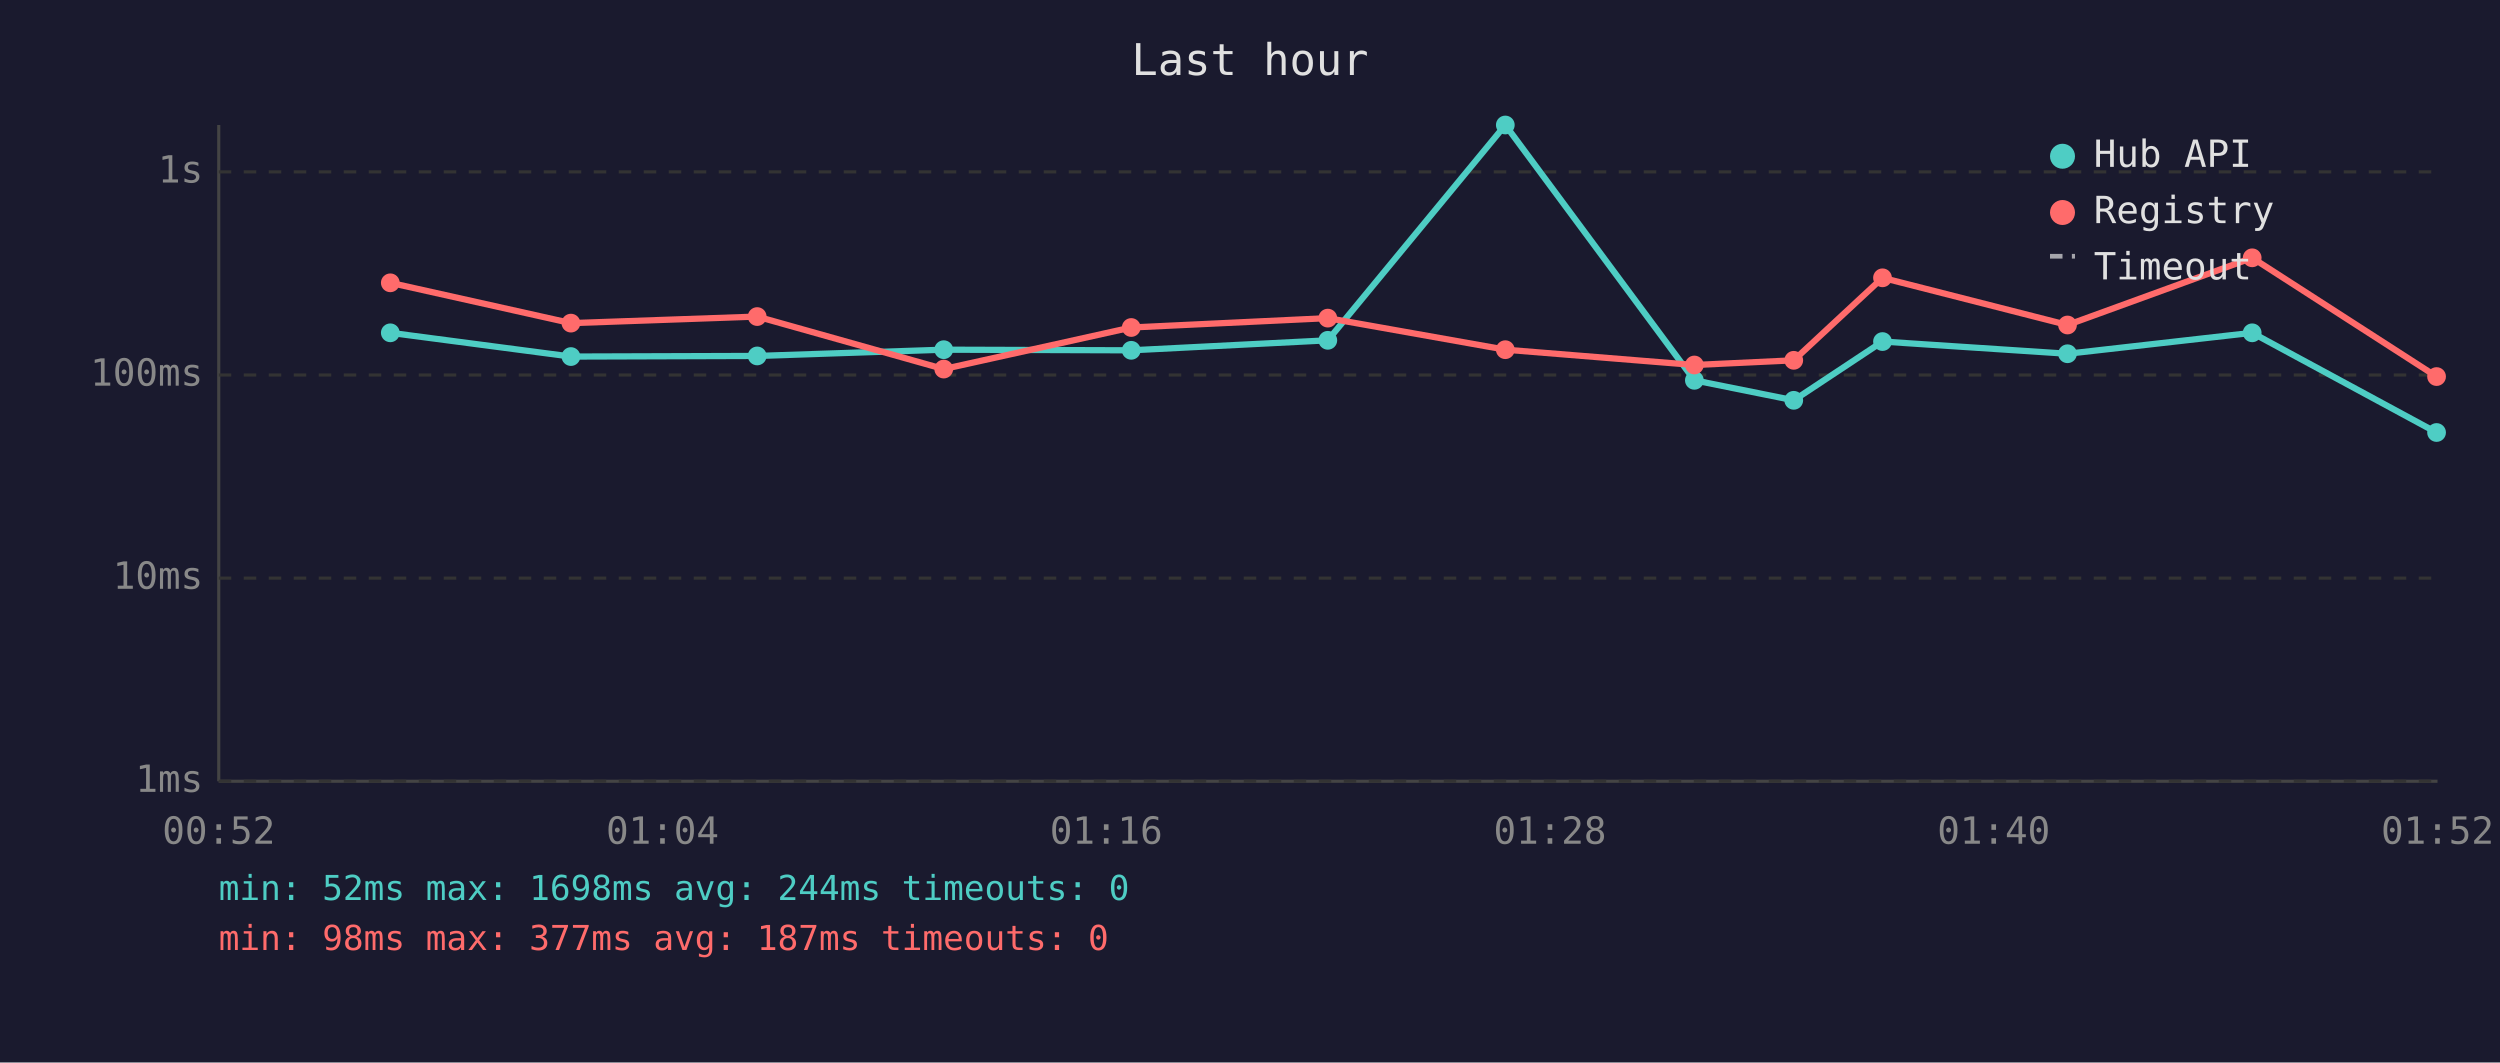
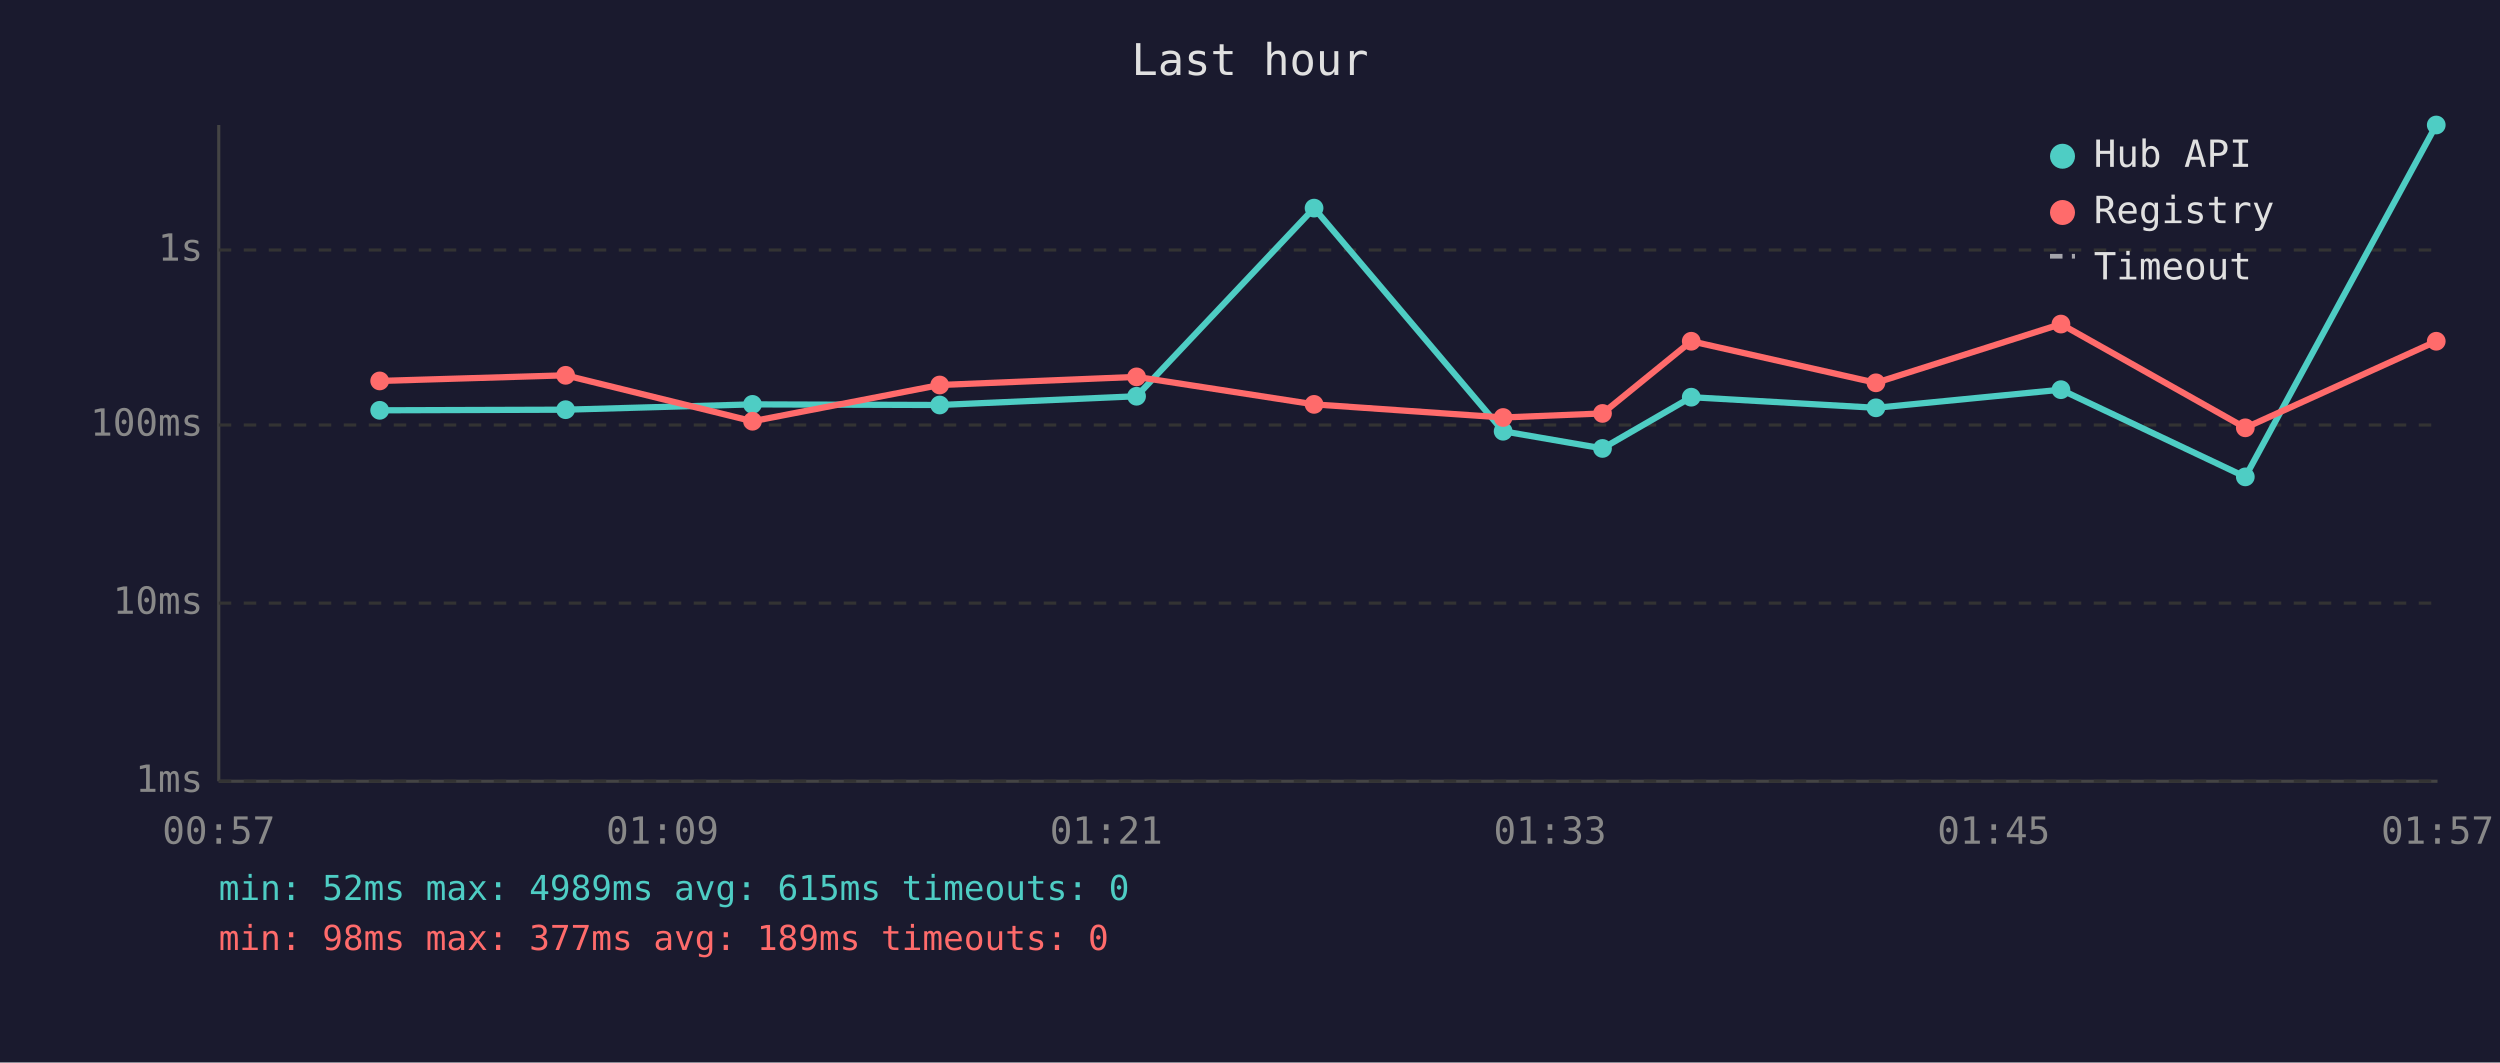
<svg xmlns="http://www.w3.org/2000/svg" viewBox="0 0 800 340" font-family="monospace" font-size="12">
  <rect width="800" height="340" fill="#1a1a2e" />
  <text x="400" y="24" fill="#e0e0e0" font-size="14" text-anchor="middle">Last hour</text>
  <line x1="70" y1="40" x2="70" y2="250" stroke="#444" stroke-width="1" />
  <line x1="70" y1="250" x2="780" y2="250" stroke="#444" stroke-width="1" />
  <line x1="70" y1="250" x2="780" y2="250" stroke="#333" stroke-width="1" stroke-dasharray="4" />
  <text x="65" y="250" fill="#888" text-anchor="end" dominant-baseline="middle">1ms</text>
-   <line x1="70" y1="185" x2="780" y2="185" stroke="#333" stroke-width="1" stroke-dasharray="4" />
-   <text x="65" y="185" fill="#888" text-anchor="end" dominant-baseline="middle">10ms</text>
-   <line x1="70" y1="120" x2="780" y2="120" stroke="#333" stroke-width="1" stroke-dasharray="4" />
-   <text x="65" y="120" fill="#888" text-anchor="end" dominant-baseline="middle">100ms</text>
-   <line x1="70" y1="55" x2="780" y2="55" stroke="#333" stroke-width="1" stroke-dasharray="4" />
-   <text x="65" y="55" fill="#888" text-anchor="end" dominant-baseline="middle">1s</text>
-   <text x="70" y="270" fill="#888" text-anchor="middle">00:52</text>
-   <text x="212" y="270" fill="#888" text-anchor="middle">01:04</text>
-   <text x="354" y="270" fill="#888" text-anchor="middle">01:16</text>
-   <text x="496" y="270" fill="#888" text-anchor="middle">01:28</text>
-   <text x="638" y="270" fill="#888" text-anchor="middle">01:40</text>
-   <text x="780" y="270" fill="#888" text-anchor="middle">01:52</text>
-   <polyline points="124.9,106.5 182.7,114.1 242.3,113.9 302.0,111.9 362.0,112.1 424.9,108.9 481.7,40.0 542.2,121.7 574.0,128.1 602.4,109.3 661.6,113.2 720.7,106.5 779.7,138.4" fill="none" stroke="#4ecdc4" stroke-width="2" opacity="1" />
-   <circle cx="124.9" cy="106.5" r="3" fill="#4ecdc4" />
-   <circle cx="182.7" cy="114.1" r="3" fill="#4ecdc4" />
-   <circle cx="242.3" cy="113.9" r="3" fill="#4ecdc4" />
-   <circle cx="302.0" cy="111.9" r="3" fill="#4ecdc4" />
-   <circle cx="362.0" cy="112.1" r="3" fill="#4ecdc4" />
-   <circle cx="424.9" cy="108.9" r="3" fill="#4ecdc4" />
-   <circle cx="481.7" cy="40.0" r="3" fill="#4ecdc4" />
-   <circle cx="542.2" cy="121.7" r="3" fill="#4ecdc4" />
-   <circle cx="574.0" cy="128.1" r="3" fill="#4ecdc4" />
-   <circle cx="602.4" cy="109.3" r="3" fill="#4ecdc4" />
-   <circle cx="661.6" cy="113.2" r="3" fill="#4ecdc4" />
-   <circle cx="720.7" cy="106.5" r="3" fill="#4ecdc4" />
-   <circle cx="779.7" cy="138.4" r="3" fill="#4ecdc4" />
-   <polyline points="124.9,90.5 182.7,103.4 242.3,101.3 302.0,118.1 362.0,104.8 424.9,101.8 481.7,111.9 542.2,116.8 574.0,115.3 602.4,88.9 661.6,104.0 720.7,82.5 779.7,120.5" fill="none" stroke="#ff6b6b" stroke-width="2" opacity="1" />
-   <circle cx="124.9" cy="90.5" r="3" fill="#ff6b6b" />
-   <circle cx="182.7" cy="103.4" r="3" fill="#ff6b6b" />
-   <circle cx="242.3" cy="101.3" r="3" fill="#ff6b6b" />
-   <circle cx="302.0" cy="118.1" r="3" fill="#ff6b6b" />
-   <circle cx="362.0" cy="104.8" r="3" fill="#ff6b6b" />
-   <circle cx="424.9" cy="101.8" r="3" fill="#ff6b6b" />
-   <circle cx="481.7" cy="111.9" r="3" fill="#ff6b6b" />
-   <circle cx="542.2" cy="116.8" r="3" fill="#ff6b6b" />
-   <circle cx="574.0" cy="115.3" r="3" fill="#ff6b6b" />
-   <circle cx="602.4" cy="88.9" r="3" fill="#ff6b6b" />
-   <circle cx="661.6" cy="104.0" r="3" fill="#ff6b6b" />
-   <circle cx="720.7" cy="82.5" r="3" fill="#ff6b6b" />
-   <circle cx="779.7" cy="120.5" r="3" fill="#ff6b6b" />
+   <line x1="70" y1="193" x2="780" y2="193" stroke="#333" stroke-width="1" stroke-dasharray="4" />
+   <text x="65" y="193" fill="#888" text-anchor="end" dominant-baseline="middle">10ms</text>
+   <line x1="70" y1="136" x2="780" y2="136" stroke="#333" stroke-width="1" stroke-dasharray="4" />
+   <text x="65" y="136" fill="#888" text-anchor="end" dominant-baseline="middle">100ms</text>
+   <line x1="70" y1="80" x2="780" y2="80" stroke="#333" stroke-width="1" stroke-dasharray="4" />
+   <text x="65" y="80" fill="#888" text-anchor="end" dominant-baseline="middle">1s</text>
+   <text x="70" y="270" fill="#888" text-anchor="middle">00:57</text>
+   <text x="212" y="270" fill="#888" text-anchor="middle">01:09</text>
+   <text x="354" y="270" fill="#888" text-anchor="middle">01:21</text>
+   <text x="496" y="270" fill="#888" text-anchor="middle">01:33</text>
+   <text x="638" y="270" fill="#888" text-anchor="middle">01:45</text>
+   <text x="780" y="270" fill="#888" text-anchor="middle">01:57</text>
+   <polyline points="121.5,131.3 181.0,131.1 240.8,129.4 300.7,129.6 363.7,126.8 420.5,66.6 481.0,138.0 512.8,143.5 541.2,127.1 600.3,130.5 659.5,124.7 718.5,152.6 779.6,40.0" fill="none" stroke="#4ecdc4" stroke-width="2" opacity="1" />
+   <circle cx="121.5" cy="131.3" r="3" fill="#4ecdc4" />
+   <circle cx="181.0" cy="131.1" r="3" fill="#4ecdc4" />
+   <circle cx="240.8" cy="129.4" r="3" fill="#4ecdc4" />
+   <circle cx="300.7" cy="129.6" r="3" fill="#4ecdc4" />
+   <circle cx="363.7" cy="126.8" r="3" fill="#4ecdc4" />
+   <circle cx="420.5" cy="66.6" r="3" fill="#4ecdc4" />
+   <circle cx="481.0" cy="138.0" r="3" fill="#4ecdc4" />
+   <circle cx="512.8" cy="143.5" r="3" fill="#4ecdc4" />
+   <circle cx="541.2" cy="127.1" r="3" fill="#4ecdc4" />
+   <circle cx="600.3" cy="130.5" r="3" fill="#4ecdc4" />
+   <circle cx="659.5" cy="124.7" r="3" fill="#4ecdc4" />
+   <circle cx="718.5" cy="152.6" r="3" fill="#4ecdc4" />
+   <circle cx="779.6" cy="40.0" r="3" fill="#4ecdc4" />
+   <polyline points="121.5,121.9 181.0,120.1 240.8,134.8 300.7,123.2 363.7,120.6 420.5,129.4 481.0,133.6 512.8,132.3 541.2,109.2 600.3,122.5 659.5,103.7 718.5,136.9 779.6,109.2" fill="none" stroke="#ff6b6b" stroke-width="2" opacity="1" />
+   <circle cx="121.5" cy="121.9" r="3" fill="#ff6b6b" />
+   <circle cx="181.0" cy="120.1" r="3" fill="#ff6b6b" />
+   <circle cx="240.8" cy="134.8" r="3" fill="#ff6b6b" />
+   <circle cx="300.7" cy="123.2" r="3" fill="#ff6b6b" />
+   <circle cx="363.7" cy="120.6" r="3" fill="#ff6b6b" />
+   <circle cx="420.5" cy="129.4" r="3" fill="#ff6b6b" />
+   <circle cx="481.0" cy="133.6" r="3" fill="#ff6b6b" />
+   <circle cx="512.8" cy="132.3" r="3" fill="#ff6b6b" />
+   <circle cx="541.2" cy="109.2" r="3" fill="#ff6b6b" />
+   <circle cx="600.3" cy="122.5" r="3" fill="#ff6b6b" />
+   <circle cx="659.5" cy="103.7" r="3" fill="#ff6b6b" />
+   <circle cx="718.5" cy="136.9" r="3" fill="#ff6b6b" />
+   <circle cx="779.6" cy="109.2" r="3" fill="#ff6b6b" />
  <circle cx="660" cy="50" r="4" fill="#4ecdc4" />
  <text x="670" y="50" fill="#e0e0e0" dominant-baseline="middle">Hub API</text>
  <circle cx="660" cy="68" r="4" fill="#ff6b6b" />
  <text x="670" y="68" fill="#e0e0e0" dominant-baseline="middle">Registry</text>
  <line x1="656" y1="82" x2="664" y2="82" stroke="#e0e0e0" stroke-width="1.5" stroke-dasharray="4,3" opacity="0.7" />
  <text x="670" y="86" fill="#e0e0e0" dominant-baseline="middle">Timeout</text>
-   <text x="70" y="288" fill="#4ecdc4" font-size="11">min: 52ms  max: 1698ms  avg: 244ms  timeouts: 0</text>
-   <text x="70" y="304" fill="#ff6b6b" font-size="11">min: 98ms  max: 377ms  avg: 187ms  timeouts: 0</text>
+   <text x="70" y="288" fill="#4ecdc4" font-size="11">min: 52ms  max: 4989ms  avg: 615ms  timeouts: 0</text>
+   <text x="70" y="304" fill="#ff6b6b" font-size="11">min: 98ms  max: 377ms  avg: 189ms  timeouts: 0</text>
</svg>
